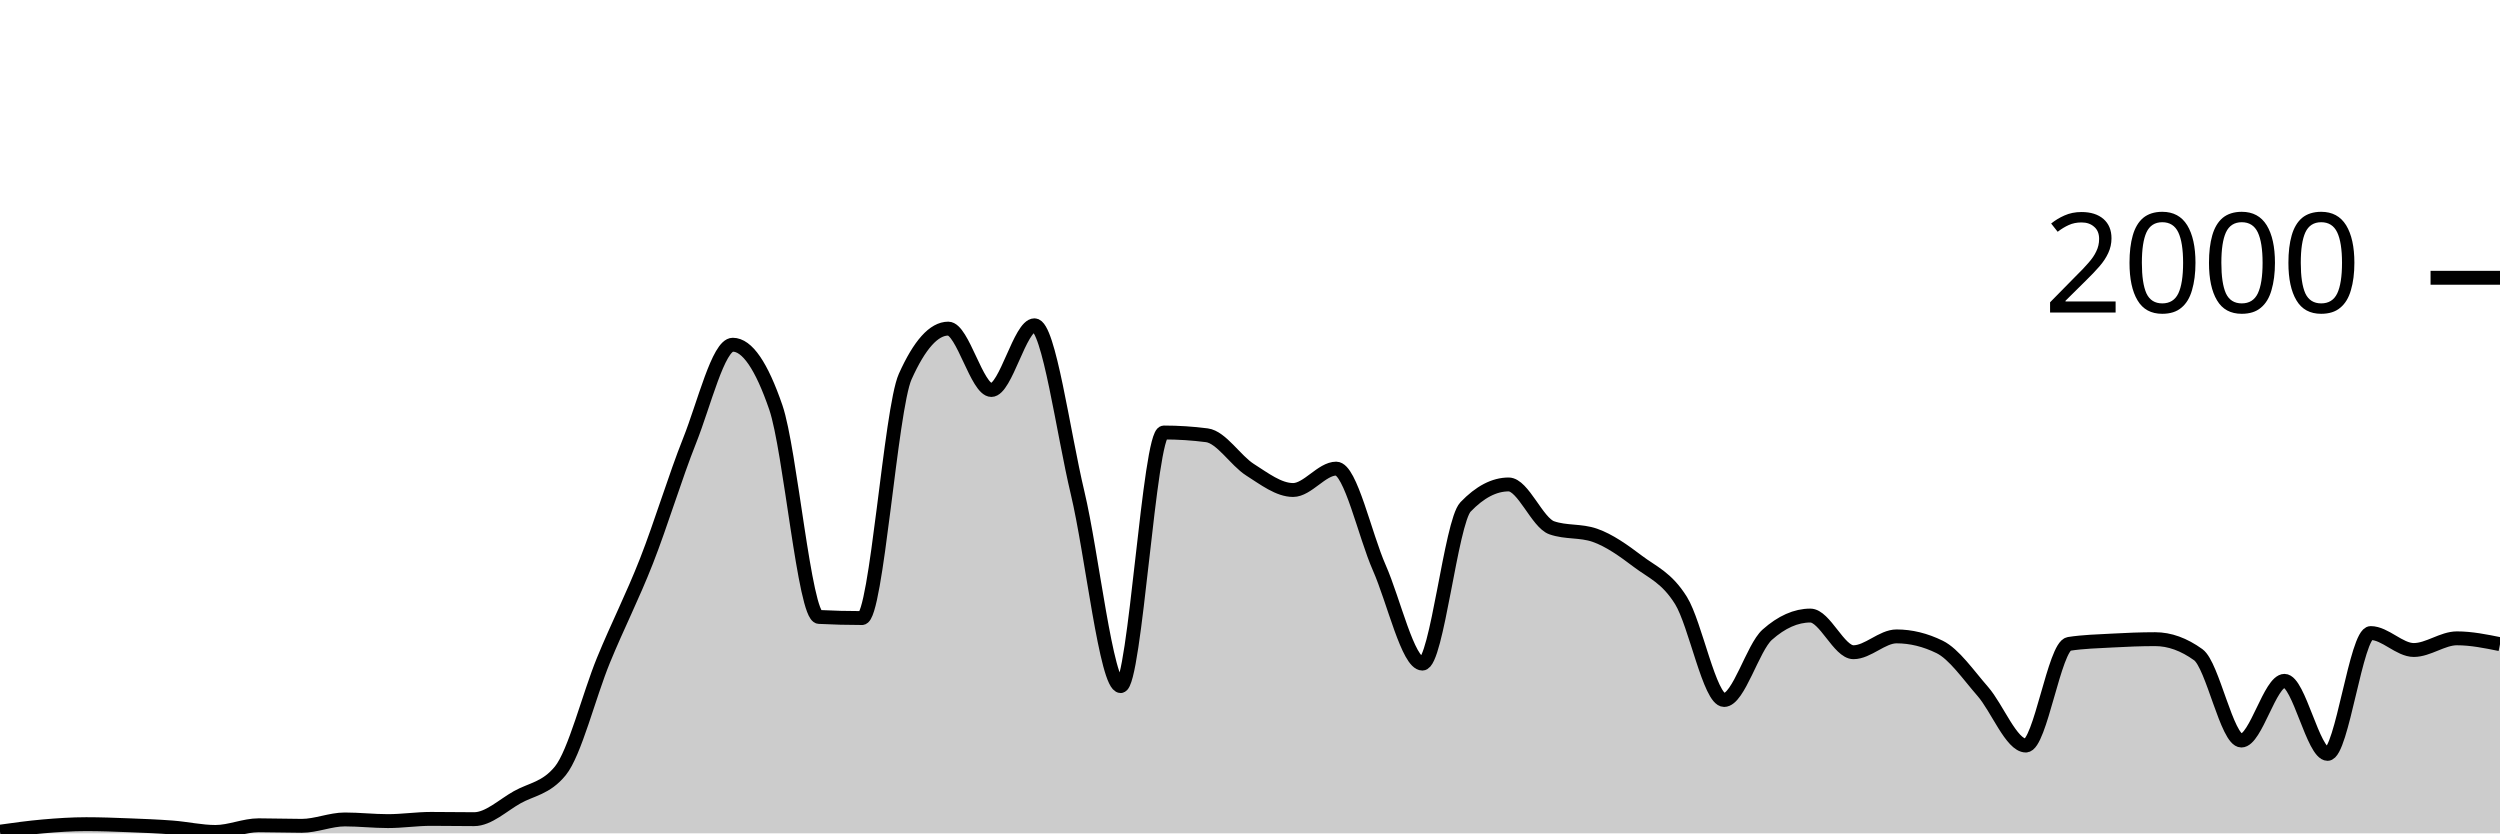
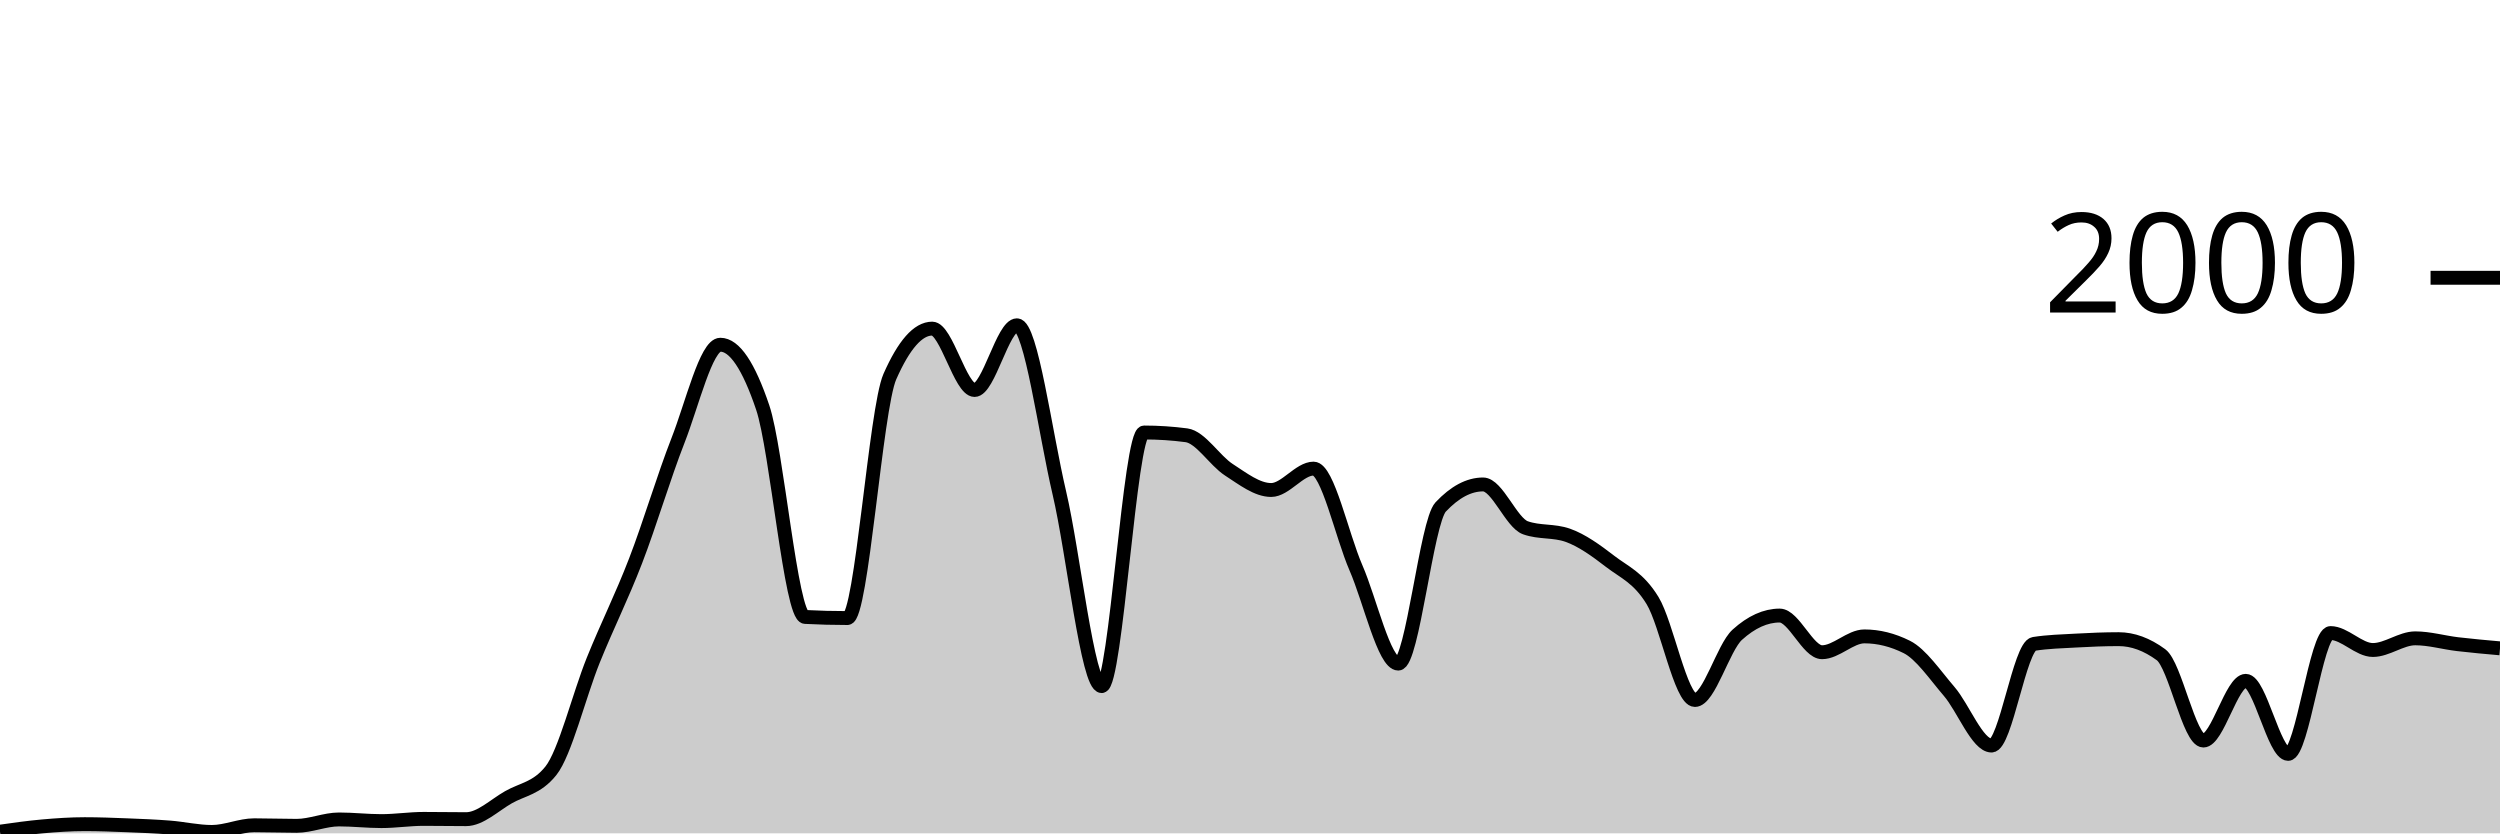
<svg xmlns="http://www.w3.org/2000/svg" viewBox="0 0 180 60">
  <g transform="translate(0,20)">
-     <path class="area" fill="rgba(0, 0, 0, 0.2)" d="M0,39.88C1.034,39.735,2.069,39.59,3.103,39.5C4.138,39.41,5.172,39.34,6.207,39.34C7.241,39.34,8.276,39.38,9.31,39.42C10.345,39.46,11.379,39.5,12.414,39.58C13.448,39.66,14.483,39.9,15.517,39.9C16.552,39.9,17.586,39.42,18.621,39.42C19.655,39.42,20.69,39.46,21.724,39.46C22.759,39.46,23.793,39,24.828,39C25.862,39,26.897,39.12,27.931,39.12C28.966,39.12,30,38.96,31.034,38.96C32.069,38.96,33.103,38.98,34.138,38.98C35.172,38.98,36.207,37.98,37.241,37.4C38.276,36.82,39.31,36.767,40.345,35.5C41.379,34.233,42.414,30.06,43.448,27.54C44.483,25.02,45.517,23.017,46.552,20.38C47.586,17.743,48.621,14.313,49.655,11.72C50.69,9.127,51.724,4.82,52.759,4.82C53.793,4.82,54.828,6.327,55.862,9.34C56.897,12.353,57.931,24.367,58.966,24.42C60,24.473,61.034,24.5,62.069,24.5C63.103,24.5,64.138,9.427,65.172,7.12C66.207,4.813,67.241,3.66,68.276,3.66C69.31,3.66,70.345,8.08,71.379,8.08C72.414,8.08,73.448,3.42,74.483,3.42C75.517,3.42,76.552,11.15,77.586,15.48C78.621,19.81,79.655,29.4,80.69,29.4C81.724,29.4,82.759,11.14,83.793,11.14C84.828,11.14,85.862,11.207,86.897,11.34C87.931,11.473,88.966,13.163,90,13.82C91.034,14.477,92.069,15.28,93.103,15.28C94.138,15.28,95.172,13.74,96.207,13.74C97.241,13.74,98.276,18.54,99.31,20.88C100.345,23.22,101.379,27.78,102.414,27.78C103.448,27.78,104.483,17.58,105.517,16.5C106.552,15.42,107.586,14.88,108.621,14.88C109.655,14.88,110.69,17.64,111.724,18C112.759,18.36,113.793,18.18,114.828,18.54C115.862,18.9,116.897,19.637,117.931,20.42C118.966,21.203,120,21.577,121.034,23.24C122.069,24.903,123.103,30.4,124.138,30.4C125.172,30.4,126.207,26.62,127.241,25.7C128.276,24.78,129.31,24.32,130.345,24.32C131.379,24.32,132.414,26.96,133.448,26.96C134.483,26.96,135.517,25.82,136.552,25.82C137.586,25.82,138.621,26.073,139.655,26.58C140.69,27.087,141.724,28.597,142.759,29.78C143.793,30.963,144.828,33.68,145.862,33.68C146.897,33.68,147.931,26.52,148.966,26.36C150,26.2,151.034,26.177,152.069,26.12C153.103,26.063,154.138,26.02,155.172,26.02C156.207,26.02,157.241,26.393,158.276,27.14C159.31,27.887,160.345,33.32,161.379,33.32C162.414,33.32,163.448,29.02,164.483,29.02C165.517,29.02,166.552,34.28,167.586,34.28C168.621,34.28,169.655,25.58,170.69,25.58C171.724,25.58,172.759,26.8,173.793,26.8C174.828,26.8,175.862,25.96,176.897,25.96C177.931,25.96,178.966,26.17,180,26.38L180,40C178.966,40,177.931,40,176.897,40C175.862,40,174.828,40,173.793,40C172.759,40,171.724,40,170.69,40C169.655,40,168.621,40,167.586,40C166.552,40,165.517,40,164.483,40C163.448,40,162.414,40,161.379,40C160.345,40,159.31,40,158.276,40C157.241,40,156.207,40,155.172,40C154.138,40,153.103,40,152.069,40C151.034,40,150,40,148.966,40C147.931,40,146.897,40,145.862,40C144.828,40,143.793,40,142.759,40C141.724,40,140.69,40,139.655,40C138.621,40,137.586,40,136.552,40C135.517,40,134.483,40,133.448,40C132.414,40,131.379,40,130.345,40C129.31,40,128.276,40,127.241,40C126.207,40,125.172,40,124.138,40C123.103,40,122.069,40,121.034,40C120,40,118.966,40,117.931,40C116.897,40,115.862,40,114.828,40C113.793,40,112.759,40,111.724,40C110.69,40,109.655,40,108.621,40C107.586,40,106.552,40,105.517,40C104.483,40,103.448,40,102.414,40C101.379,40,100.345,40,99.31,40C98.276,40,97.241,40,96.207,40C95.172,40,94.138,40,93.103,40C92.069,40,91.034,40,90,40C88.966,40,87.931,40,86.897,40C85.862,40,84.828,40,83.793,40C82.759,40,81.724,40,80.69,40C79.655,40,78.621,40,77.586,40C76.552,40,75.517,40,74.483,40C73.448,40,72.414,40,71.379,40C70.345,40,69.31,40,68.276,40C67.241,40,66.207,40,65.172,40C64.138,40,63.103,40,62.069,40C61.034,40,60,40,58.966,40C57.931,40,56.897,40,55.862,40C54.828,40,53.793,40,52.759,40C51.724,40,50.69,40,49.655,40C48.621,40,47.586,40,46.552,40C45.517,40,44.483,40,43.448,40C42.414,40,41.379,40,40.345,40C39.31,40,38.276,40,37.241,40C36.207,40,35.172,40,34.138,40C33.103,40,32.069,40,31.034,40C30,40,28.966,40,27.931,40C26.897,40,25.862,40,24.828,40C23.793,40,22.759,40,21.724,40C20.69,40,19.655,40,18.621,40C17.586,40,16.552,40,15.517,40C14.483,40,13.448,40,12.414,40C11.379,40,10.345,40,9.31,40C8.276,40,7.241,40,6.207,40C5.172,40,4.138,40,3.103,40C2.069,40,1.034,40,0,40Z" />
-     <path class="line" stroke="black" fill="none" d="M0,39.88C1.034,39.735,2.069,39.59,3.103,39.5C4.138,39.41,5.172,39.34,6.207,39.34C7.241,39.34,8.276,39.38,9.31,39.42C10.345,39.46,11.379,39.5,12.414,39.58C13.448,39.66,14.483,39.9,15.517,39.9C16.552,39.9,17.586,39.42,18.621,39.42C19.655,39.42,20.69,39.46,21.724,39.46C22.759,39.46,23.793,39,24.828,39C25.862,39,26.897,39.12,27.931,39.12C28.966,39.12,30,38.96,31.034,38.96C32.069,38.96,33.103,38.98,34.138,38.98C35.172,38.98,36.207,37.98,37.241,37.4C38.276,36.82,39.31,36.767,40.345,35.5C41.379,34.233,42.414,30.06,43.448,27.54C44.483,25.02,45.517,23.017,46.552,20.38C47.586,17.743,48.621,14.313,49.655,11.72C50.69,9.127,51.724,4.82,52.759,4.82C53.793,4.82,54.828,6.327,55.862,9.34C56.897,12.353,57.931,24.367,58.966,24.42C60,24.473,61.034,24.5,62.069,24.5C63.103,24.5,64.138,9.427,65.172,7.12C66.207,4.813,67.241,3.66,68.276,3.66C69.31,3.66,70.345,8.08,71.379,8.08C72.414,8.08,73.448,3.42,74.483,3.42C75.517,3.42,76.552,11.15,77.586,15.48C78.621,19.81,79.655,29.4,80.69,29.4C81.724,29.4,82.759,11.14,83.793,11.14C84.828,11.14,85.862,11.207,86.897,11.34C87.931,11.473,88.966,13.163,90,13.82C91.034,14.477,92.069,15.28,93.103,15.28C94.138,15.28,95.172,13.74,96.207,13.74C97.241,13.74,98.276,18.54,99.31,20.88C100.345,23.22,101.379,27.78,102.414,27.78C103.448,27.78,104.483,17.58,105.517,16.5C106.552,15.42,107.586,14.88,108.621,14.88C109.655,14.88,110.69,17.64,111.724,18C112.759,18.36,113.793,18.18,114.828,18.54C115.862,18.9,116.897,19.637,117.931,20.42C118.966,21.203,120,21.577,121.034,23.24C122.069,24.903,123.103,30.4,124.138,30.4C125.172,30.4,126.207,26.62,127.241,25.7C128.276,24.78,129.31,24.32,130.345,24.32C131.379,24.32,132.414,26.96,133.448,26.96C134.483,26.96,135.517,25.82,136.552,25.82C137.586,25.82,138.621,26.073,139.655,26.58C140.69,27.087,141.724,28.597,142.759,29.78C143.793,30.963,144.828,33.68,145.862,33.68C146.897,33.68,147.931,26.52,148.966,26.36C150,26.2,151.034,26.177,152.069,26.12C153.103,26.063,154.138,26.02,155.172,26.02C156.207,26.02,157.241,26.393,158.276,27.14C159.31,27.887,160.345,33.32,161.379,33.32C162.414,33.32,163.448,29.02,164.483,29.02C165.517,29.02,166.552,34.28,167.586,34.28C168.621,34.28,169.655,25.58,170.69,25.58C171.724,25.58,172.759,26.8,173.793,26.8C174.828,26.8,175.862,25.96,176.897,25.96C177.931,25.96,178.966,26.17,180,26.38" />
+     <path class="area" fill="rgba(0, 0, 0, 0.2)" d="M0,39.88C1.017,39.735,2.034,39.59,3.051,39.5C4.068,39.41,5.085,39.34,6.102,39.34C7.119,39.34,8.136,39.38,9.153,39.42C10.169,39.46,11.186,39.5,12.203,39.58C13.22,39.66,14.237,39.9,15.254,39.9C16.271,39.9,17.288,39.42,18.305,39.42C19.322,39.42,20.339,39.46,21.356,39.46C22.373,39.46,23.39,39,24.407,39C25.424,39,26.441,39.12,27.458,39.12C28.475,39.12,29.492,38.96,30.508,38.96C31.525,38.96,32.542,38.98,33.559,38.98C34.576,38.98,35.593,37.98,36.61,37.4C37.627,36.82,38.644,36.767,39.661,35.5C40.678,34.233,41.695,30.06,42.712,27.54C43.729,25.02,44.746,23.017,45.763,20.38C46.78,17.743,47.797,14.313,48.814,11.72C49.831,9.127,50.847,4.82,51.864,4.82C52.881,4.82,53.898,6.327,54.915,9.34C55.932,12.353,56.949,24.367,57.966,24.42C58.983,24.473,60,24.5,61.017,24.5C62.034,24.5,63.051,9.427,64.068,7.12C65.085,4.813,66.102,3.66,67.119,3.66C68.136,3.66,69.153,8.08,70.169,8.08C71.186,8.08,72.203,3.42,73.22,3.42C74.237,3.42,75.254,11.15,76.271,15.48C77.288,19.81,78.305,29.4,79.322,29.4C80.339,29.4,81.356,11.14,82.373,11.14C83.39,11.14,84.407,11.207,85.424,11.34C86.441,11.473,87.458,13.163,88.475,13.82C89.492,14.477,90.508,15.28,91.525,15.28C92.542,15.28,93.559,13.74,94.576,13.74C95.593,13.74,96.61,18.54,97.627,20.88C98.644,23.22,99.661,27.78,100.678,27.78C101.695,27.78,102.712,17.58,103.729,16.5C104.746,15.42,105.763,14.88,106.78,14.88C107.797,14.88,108.814,17.64,109.831,18C110.847,18.36,111.864,18.18,112.881,18.54C113.898,18.9,114.915,19.637,115.932,20.42C116.949,21.203,117.966,21.577,118.983,23.24C120,24.903,121.017,30.4,122.034,30.4C123.051,30.4,124.068,26.62,125.085,25.7C126.102,24.78,127.119,24.32,128.136,24.32C129.153,24.32,130.169,26.96,131.186,26.96C132.203,26.96,133.22,25.82,134.237,25.82C135.254,25.82,136.271,26.073,137.288,26.58C138.305,27.087,139.322,28.597,140.339,29.78C141.356,30.963,142.373,33.68,143.39,33.68C144.407,33.68,145.424,26.52,146.441,26.36C147.458,26.2,148.475,26.177,149.492,26.12C150.508,26.063,151.525,26.02,152.542,26.02C153.559,26.02,154.576,26.393,155.593,27.14C156.61,27.887,157.627,33.32,158.644,33.32C159.661,33.32,160.678,29.02,161.695,29.02C162.712,29.02,163.729,34.28,164.746,34.28C165.763,34.28,166.78,25.58,167.797,25.58C168.814,25.58,169.831,26.8,170.847,26.8C171.864,26.8,172.881,25.96,173.898,25.96C174.915,25.96,175.932,26.26,176.949,26.38C177.966,26.5,178.983,26.59,180,26.68L180,40C178.983,40,177.966,40,176.949,40C175.932,40,174.915,40,173.898,40C172.881,40,171.864,40,170.847,40C169.831,40,168.814,40,167.797,40C166.78,40,165.763,40,164.746,40C163.729,40,162.712,40,161.695,40C160.678,40,159.661,40,158.644,40C157.627,40,156.61,40,155.593,40C154.576,40,153.559,40,152.542,40C151.525,40,150.508,40,149.492,40C148.475,40,147.458,40,146.441,40C145.424,40,144.407,40,143.39,40C142.373,40,141.356,40,140.339,40C139.322,40,138.305,40,137.288,40C136.271,40,135.254,40,134.237,40C133.22,40,132.203,40,131.186,40C130.169,40,129.153,40,128.136,40C127.119,40,126.102,40,125.085,40C124.068,40,123.051,40,122.034,40C121.017,40,120,40,118.983,40C117.966,40,116.949,40,115.932,40C114.915,40,113.898,40,112.881,40C111.864,40,110.847,40,109.831,40C108.814,40,107.797,40,106.78,40C105.763,40,104.746,40,103.729,40C102.712,40,101.695,40,100.678,40C99.661,40,98.644,40,97.627,40C96.61,40,95.593,40,94.576,40C93.559,40,92.542,40,91.525,40C90.508,40,89.492,40,88.475,40C87.458,40,86.441,40,85.424,40C84.407,40,83.39,40,82.373,40C81.356,40,80.339,40,79.322,40C78.305,40,77.288,40,76.271,40C75.254,40,74.237,40,73.22,40C72.203,40,71.186,40,70.169,40C69.153,40,68.136,40,67.119,40C66.102,40,65.085,40,64.068,40C63.051,40,62.034,40,61.017,40C60,40,58.983,40,57.966,40C56.949,40,55.932,40,54.915,40C53.898,40,52.881,40,51.864,40C50.847,40,49.831,40,48.814,40C47.797,40,46.78,40,45.763,40C44.746,40,43.729,40,42.712,40C41.695,40,40.678,40,39.661,40C38.644,40,37.627,40,36.61,40C35.593,40,34.576,40,33.559,40C32.542,40,31.525,40,30.508,40C29.492,40,28.475,40,27.458,40C26.441,40,25.424,40,24.407,40C23.39,40,22.373,40,21.356,40C20.339,40,19.322,40,18.305,40C17.288,40,16.271,40,15.254,40C14.237,40,13.22,40,12.203,40C11.186,40,10.169,40,9.153,40C8.136,40,7.119,40,6.102,40C5.085,40,4.068,40,3.051,40C2.034,40,1.017,40,0,40Z" />
+     <path class="line" stroke="black" fill="none" d="M0,39.88C1.017,39.735,2.034,39.59,3.051,39.5C4.068,39.41,5.085,39.34,6.102,39.34C7.119,39.34,8.136,39.38,9.153,39.42C10.169,39.46,11.186,39.5,12.203,39.58C13.22,39.66,14.237,39.9,15.254,39.9C16.271,39.9,17.288,39.42,18.305,39.42C19.322,39.42,20.339,39.46,21.356,39.46C22.373,39.46,23.39,39,24.407,39C25.424,39,26.441,39.12,27.458,39.12C28.475,39.12,29.492,38.96,30.508,38.96C31.525,38.96,32.542,38.98,33.559,38.98C34.576,38.98,35.593,37.98,36.61,37.4C37.627,36.82,38.644,36.767,39.661,35.5C40.678,34.233,41.695,30.06,42.712,27.54C43.729,25.02,44.746,23.017,45.763,20.38C46.78,17.743,47.797,14.313,48.814,11.72C49.831,9.127,50.847,4.82,51.864,4.82C52.881,4.82,53.898,6.327,54.915,9.34C55.932,12.353,56.949,24.367,57.966,24.42C58.983,24.473,60,24.5,61.017,24.5C62.034,24.5,63.051,9.427,64.068,7.12C65.085,4.813,66.102,3.66,67.119,3.66C68.136,3.66,69.153,8.08,70.169,8.08C71.186,8.08,72.203,3.42,73.22,3.42C74.237,3.42,75.254,11.15,76.271,15.48C77.288,19.81,78.305,29.4,79.322,29.4C80.339,29.4,81.356,11.14,82.373,11.14C83.39,11.14,84.407,11.207,85.424,11.34C86.441,11.473,87.458,13.163,88.475,13.82C89.492,14.477,90.508,15.28,91.525,15.28C92.542,15.28,93.559,13.74,94.576,13.74C95.593,13.74,96.61,18.54,97.627,20.88C98.644,23.22,99.661,27.78,100.678,27.78C101.695,27.78,102.712,17.58,103.729,16.5C104.746,15.42,105.763,14.88,106.78,14.88C107.797,14.88,108.814,17.64,109.831,18C110.847,18.36,111.864,18.18,112.881,18.54C113.898,18.9,114.915,19.637,115.932,20.42C116.949,21.203,117.966,21.577,118.983,23.24C120,24.903,121.017,30.4,122.034,30.4C123.051,30.4,124.068,26.62,125.085,25.7C126.102,24.78,127.119,24.32,128.136,24.32C129.153,24.32,130.169,26.96,131.186,26.96C132.203,26.96,133.22,25.82,134.237,25.82C135.254,25.82,136.271,26.073,137.288,26.58C138.305,27.087,139.322,28.597,140.339,29.78C141.356,30.963,142.373,33.68,143.39,33.68C144.407,33.68,145.424,26.52,146.441,26.36C147.458,26.2,148.475,26.177,149.492,26.12C150.508,26.063,151.525,26.02,152.542,26.02C153.559,26.02,154.576,26.393,155.593,27.14C156.61,27.887,157.627,33.32,158.644,33.32C159.661,33.32,160.678,29.02,161.695,29.02C162.712,29.02,163.729,34.28,164.746,34.28C165.763,34.28,166.78,25.58,167.797,25.58C168.814,25.58,169.831,26.8,170.847,26.8C171.864,26.8,172.881,25.96,173.898,25.96C174.915,25.96,175.932,26.26,176.949,26.38C177.966,26.5,178.983,26.59,180,26.68" />
    <path class="axis-ceiling" stroke-width="1" stroke="black" fill="none" d="M175,0L180,0" />
    <text class="axis-ceiling-label" font-family="sans-serif" text-anchor="end" font-size="10px" x="170" y="2.5">2000</text>
  </g>
</svg>
